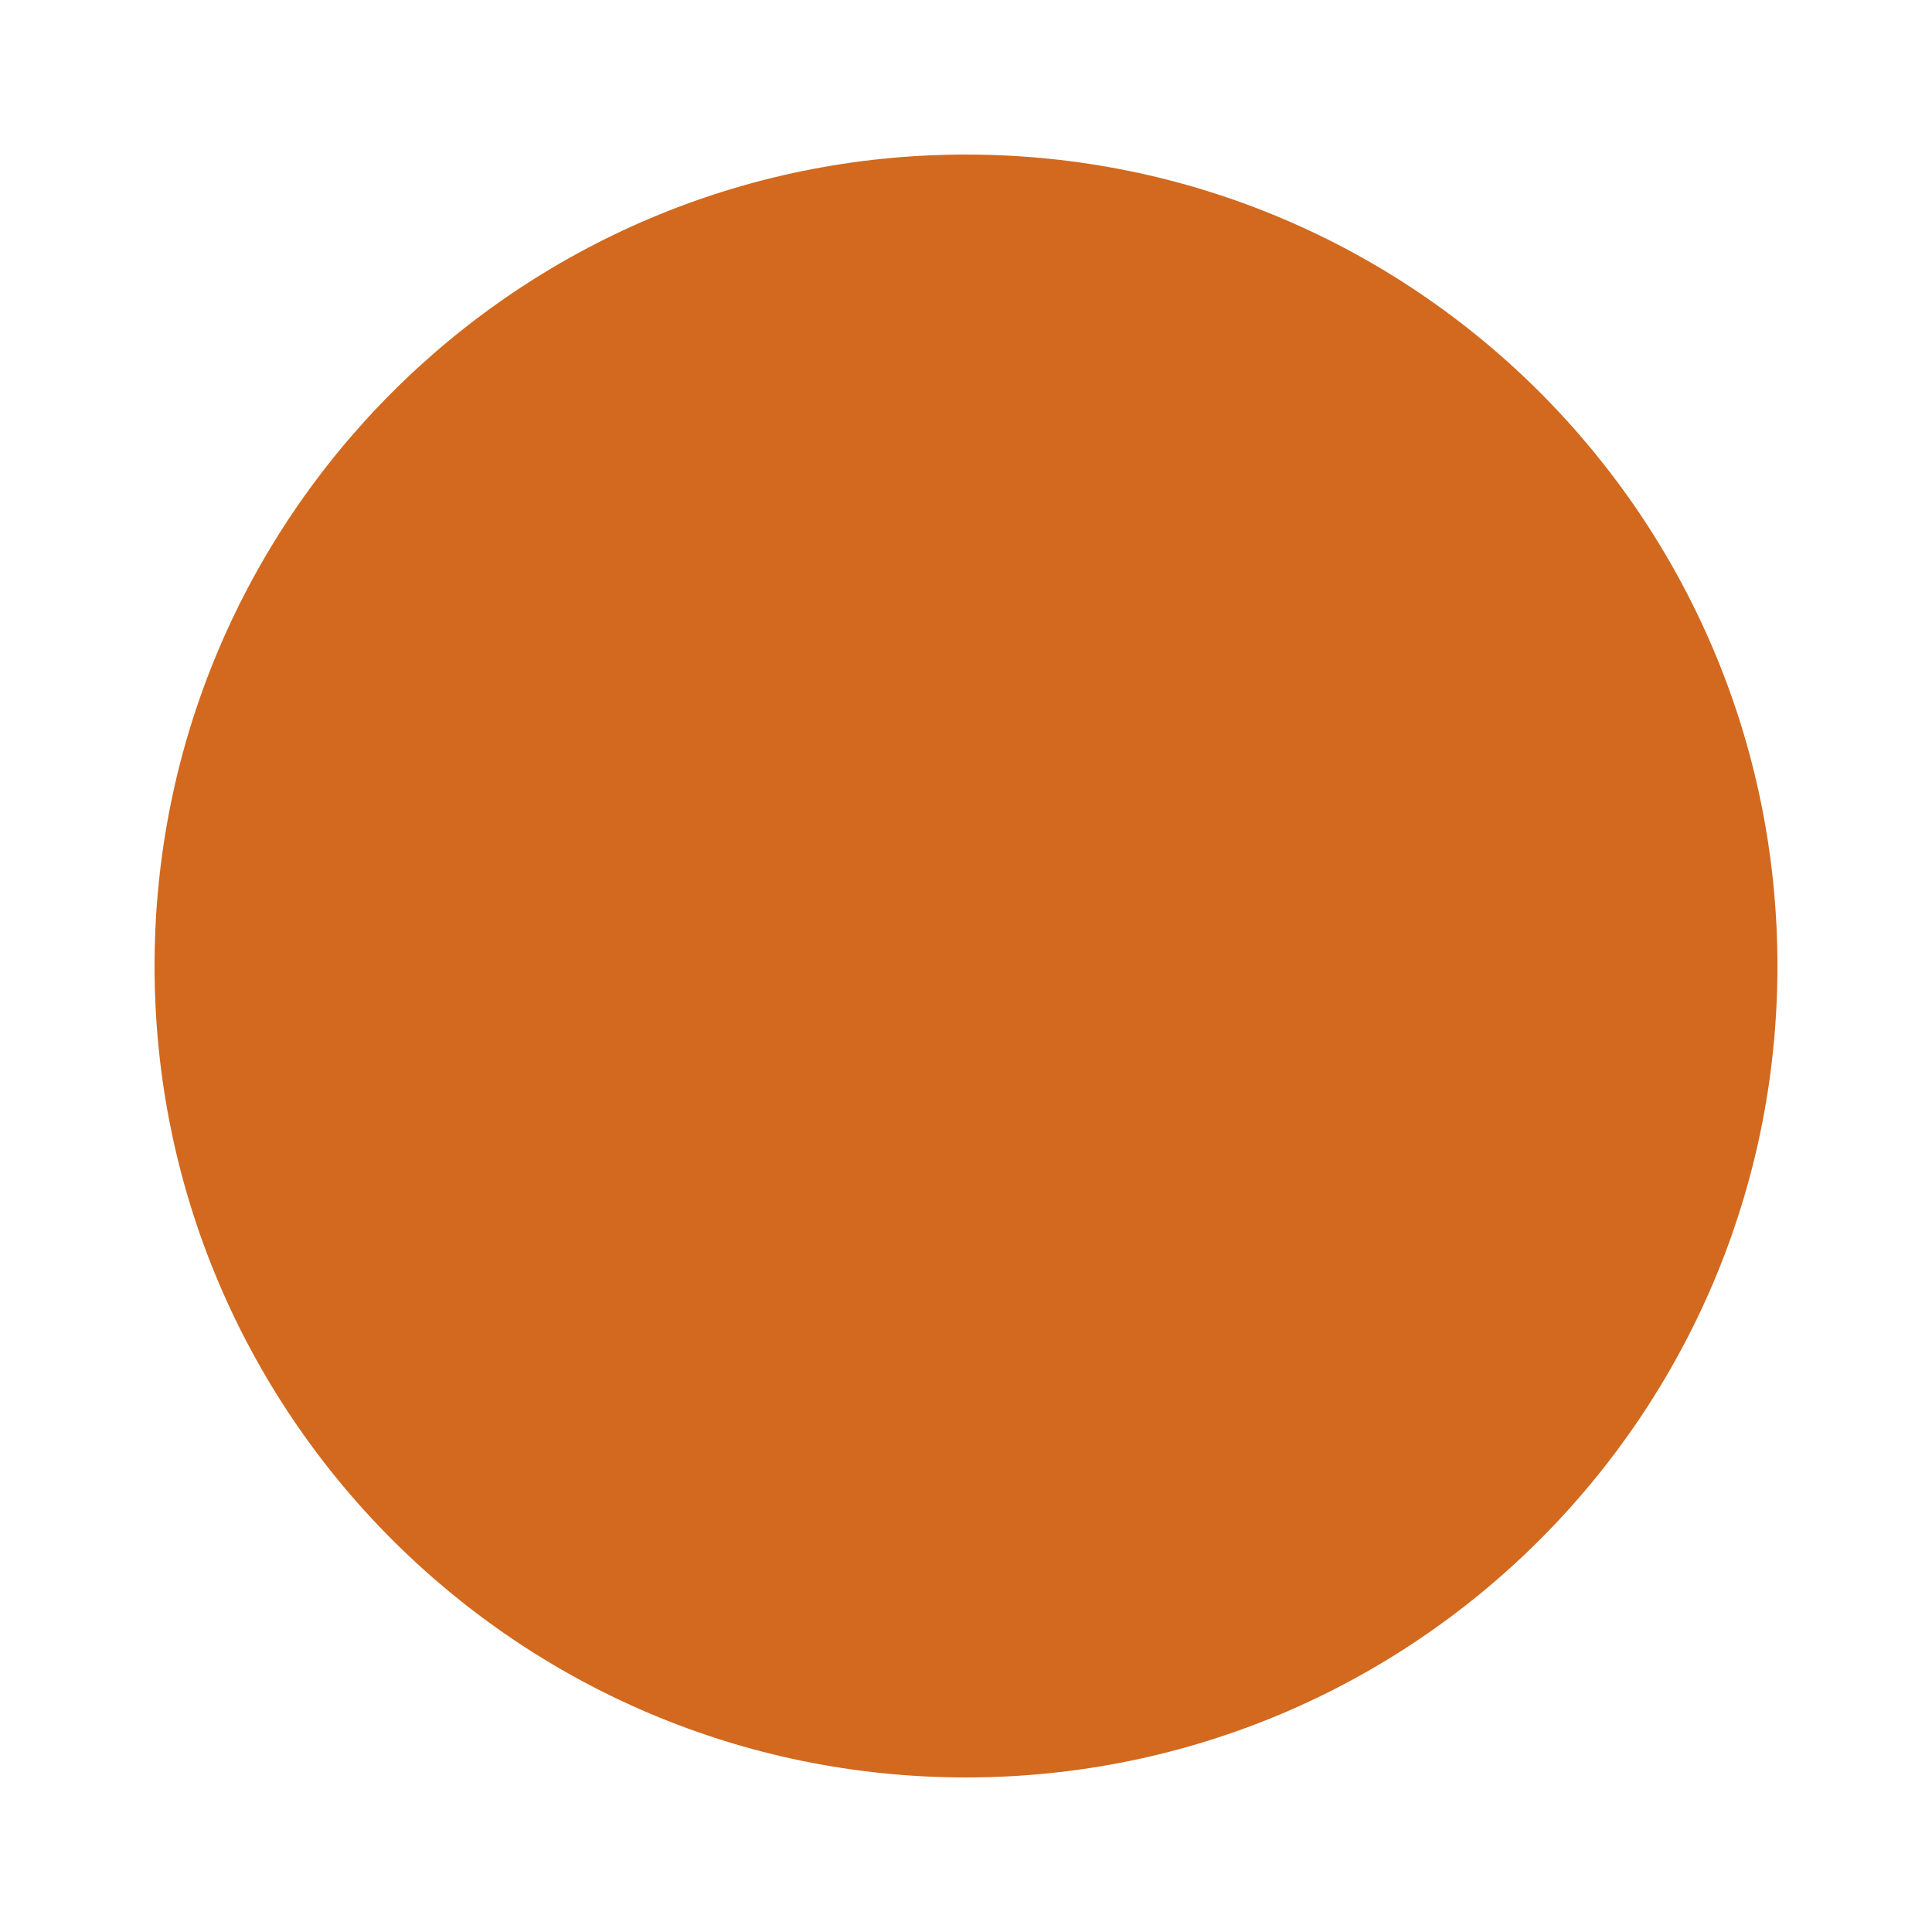
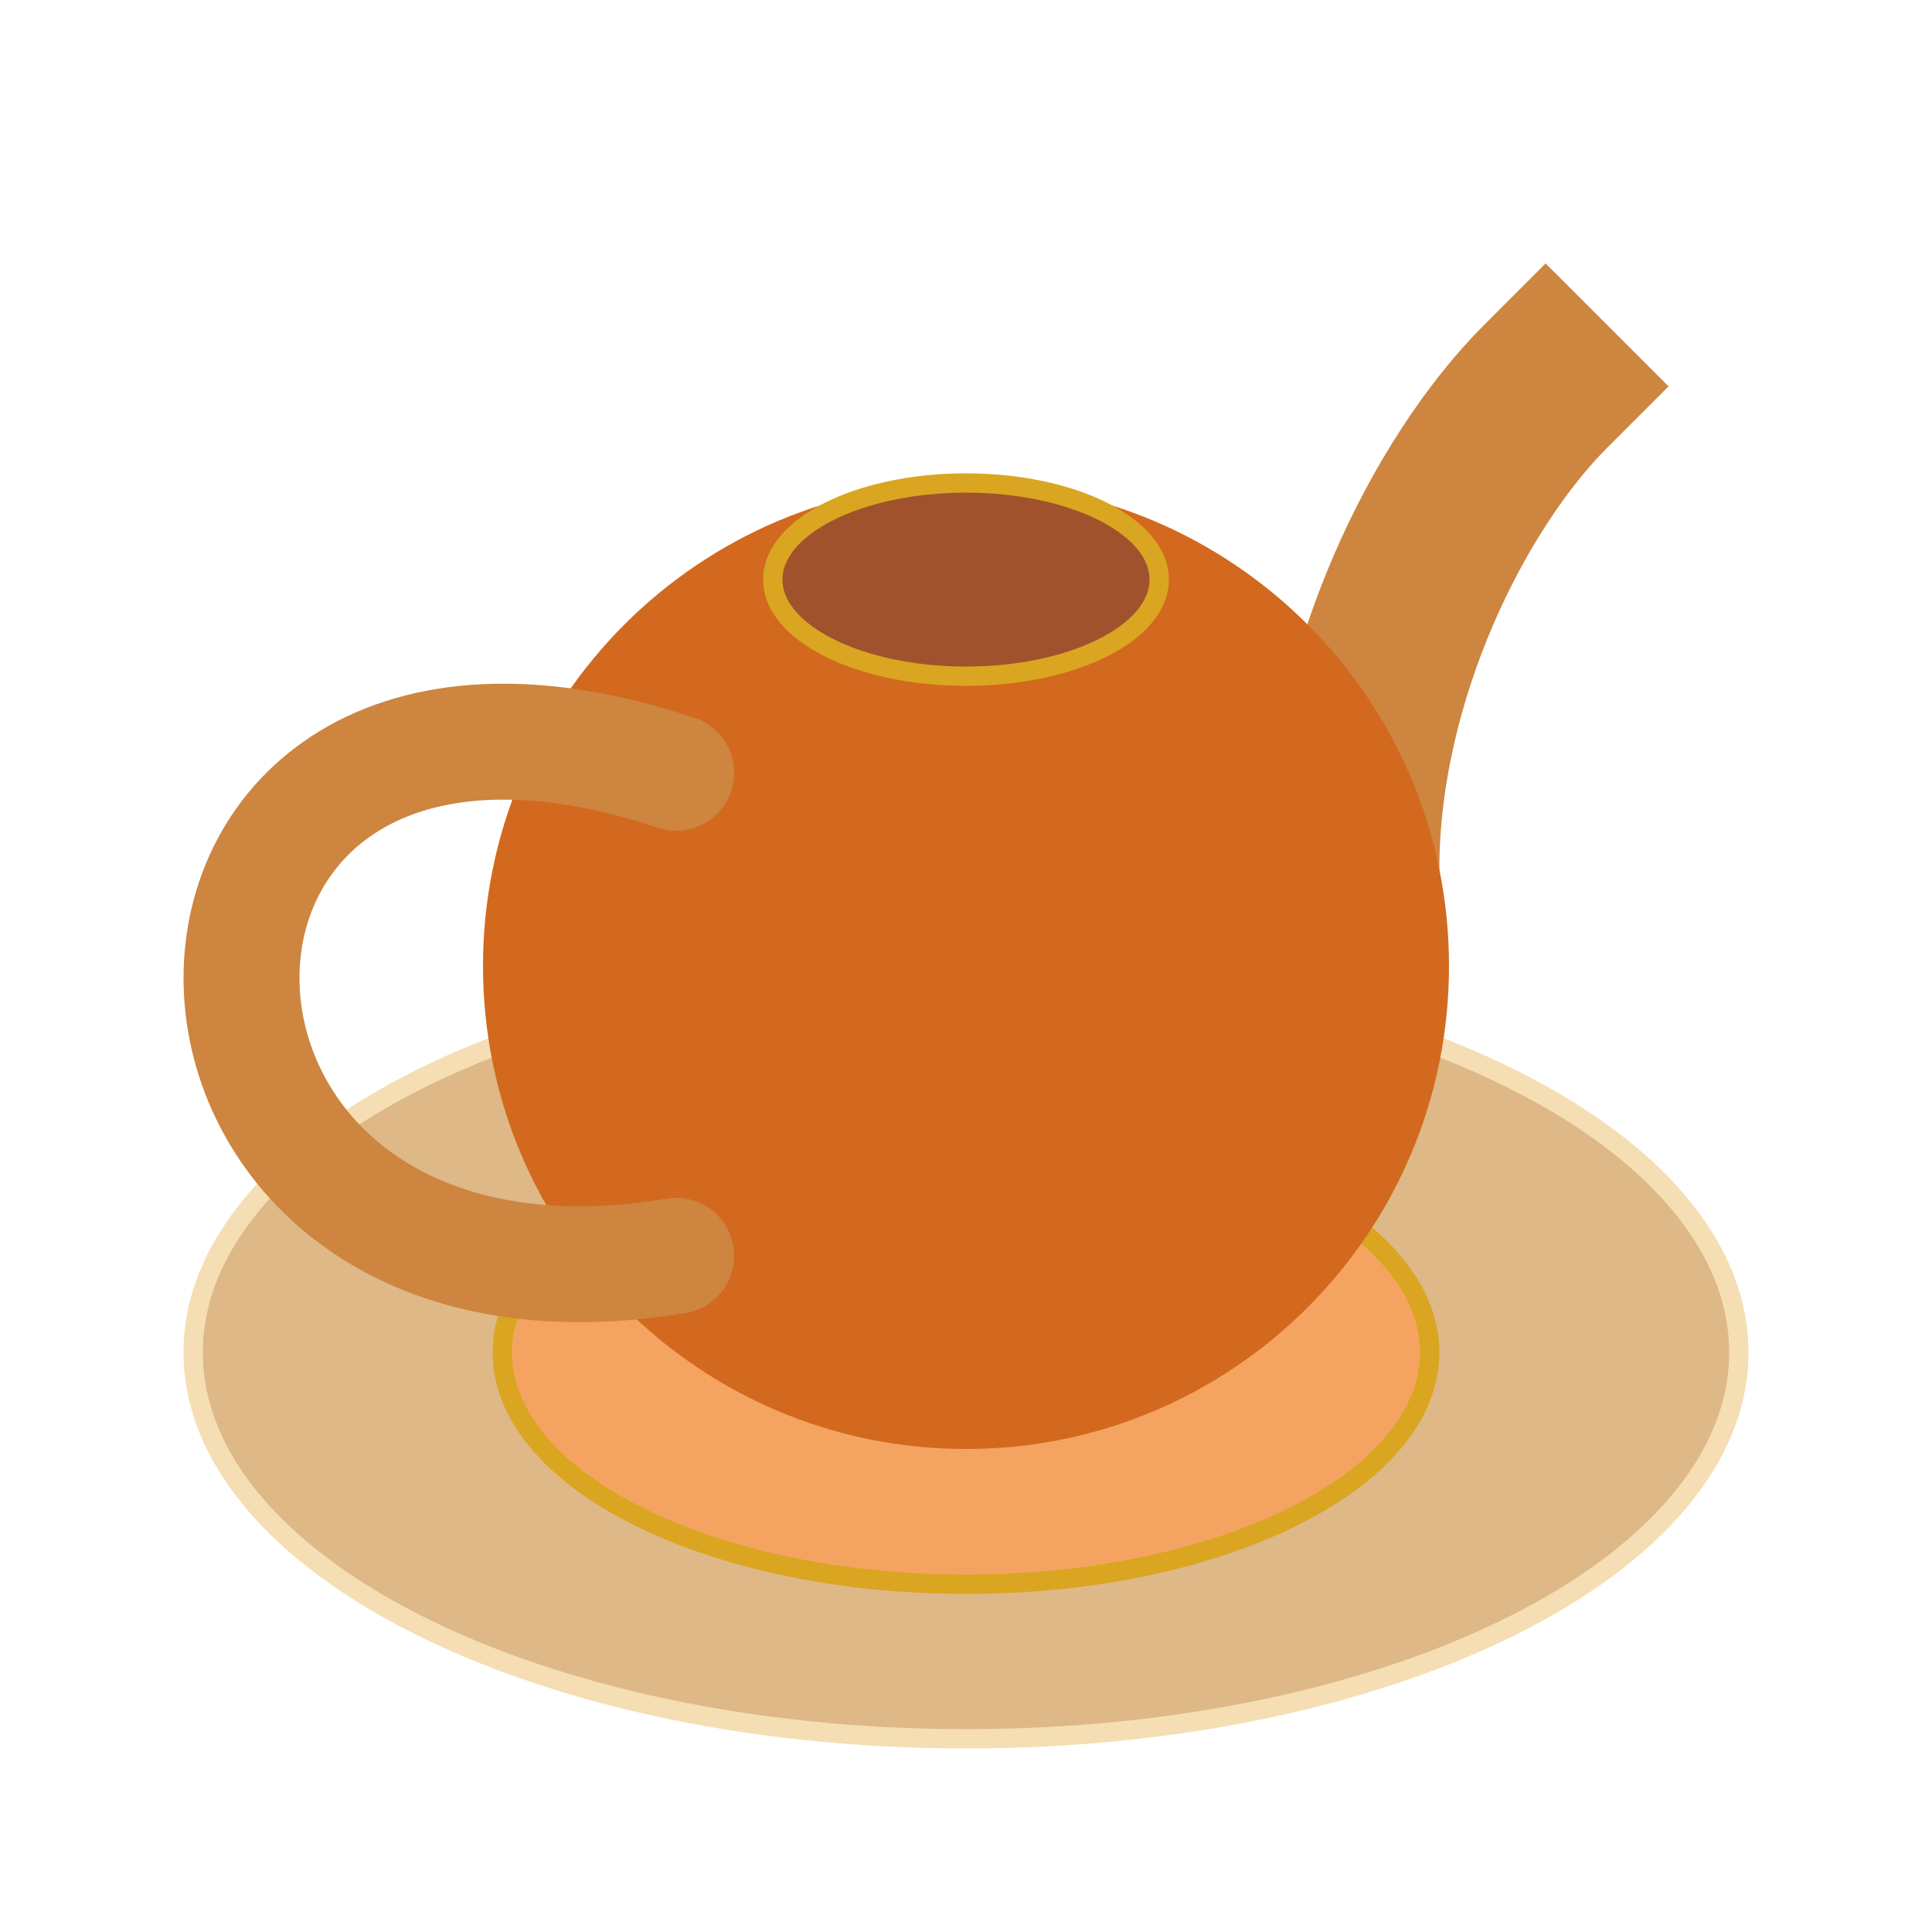
<svg xmlns="http://www.w3.org/2000/svg" version="1.1" width="100px" height="100px">
-   <circle cx="50" cy="50" r="42" fill="Chocolate" />
+   <ellipse cx="50" cy="70" rx="40" ry="20" stroke="Wheat" fill="Burlywood" />
+   <ellipse cx="50" cy="70" rx="24" ry="12" stroke="Goldenrod" fill="SandyBrown" />
+   <path d="M 70 45 C 70 35 75 25 80 20" stroke="Peru" stroke-width="9" stroke-linecap="square" fill="none" />
+   <circle cx="50" cy="50" r="25" fill="Chocolate" />
+   <path d="M 35 65 C 5 70 5 30 35 40" stroke="Peru" stroke-width="6" stroke-linecap="round" fill="none" />
+   <ellipse cx="50" cy="30" rx="10" ry="5" stroke="Goldenrod" fill="Sienna" />
</svg>
